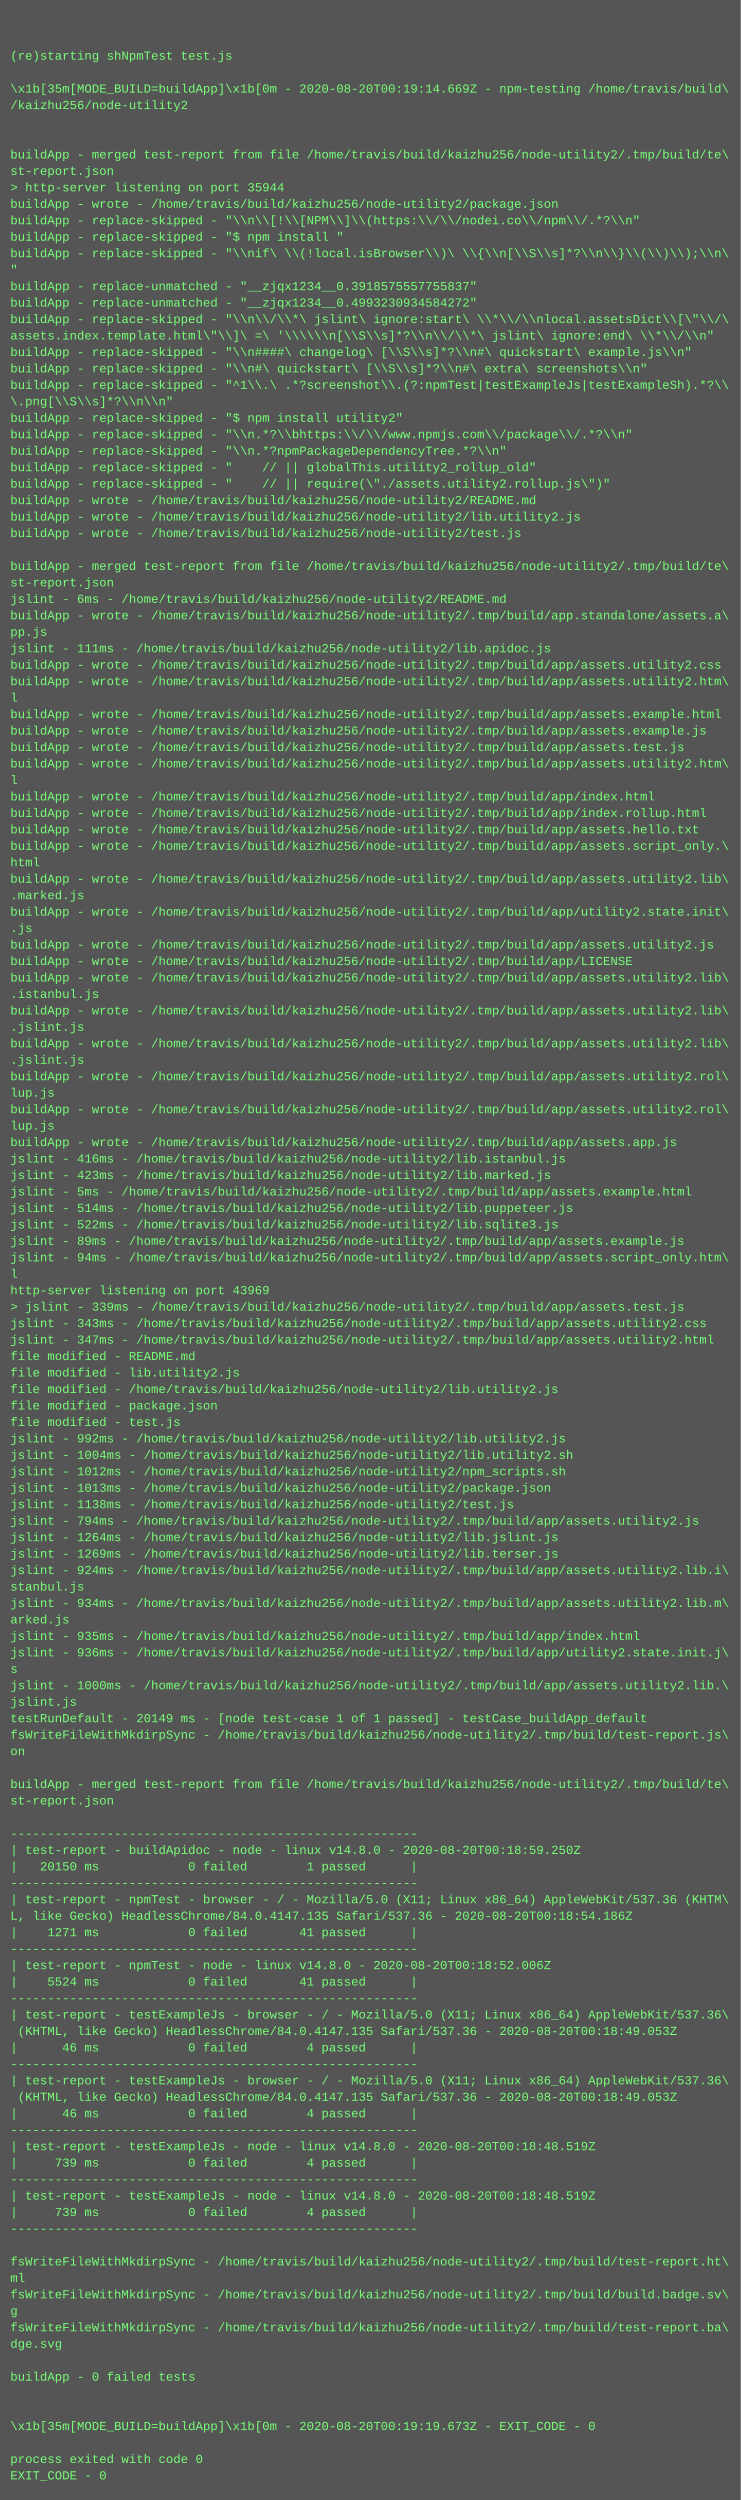
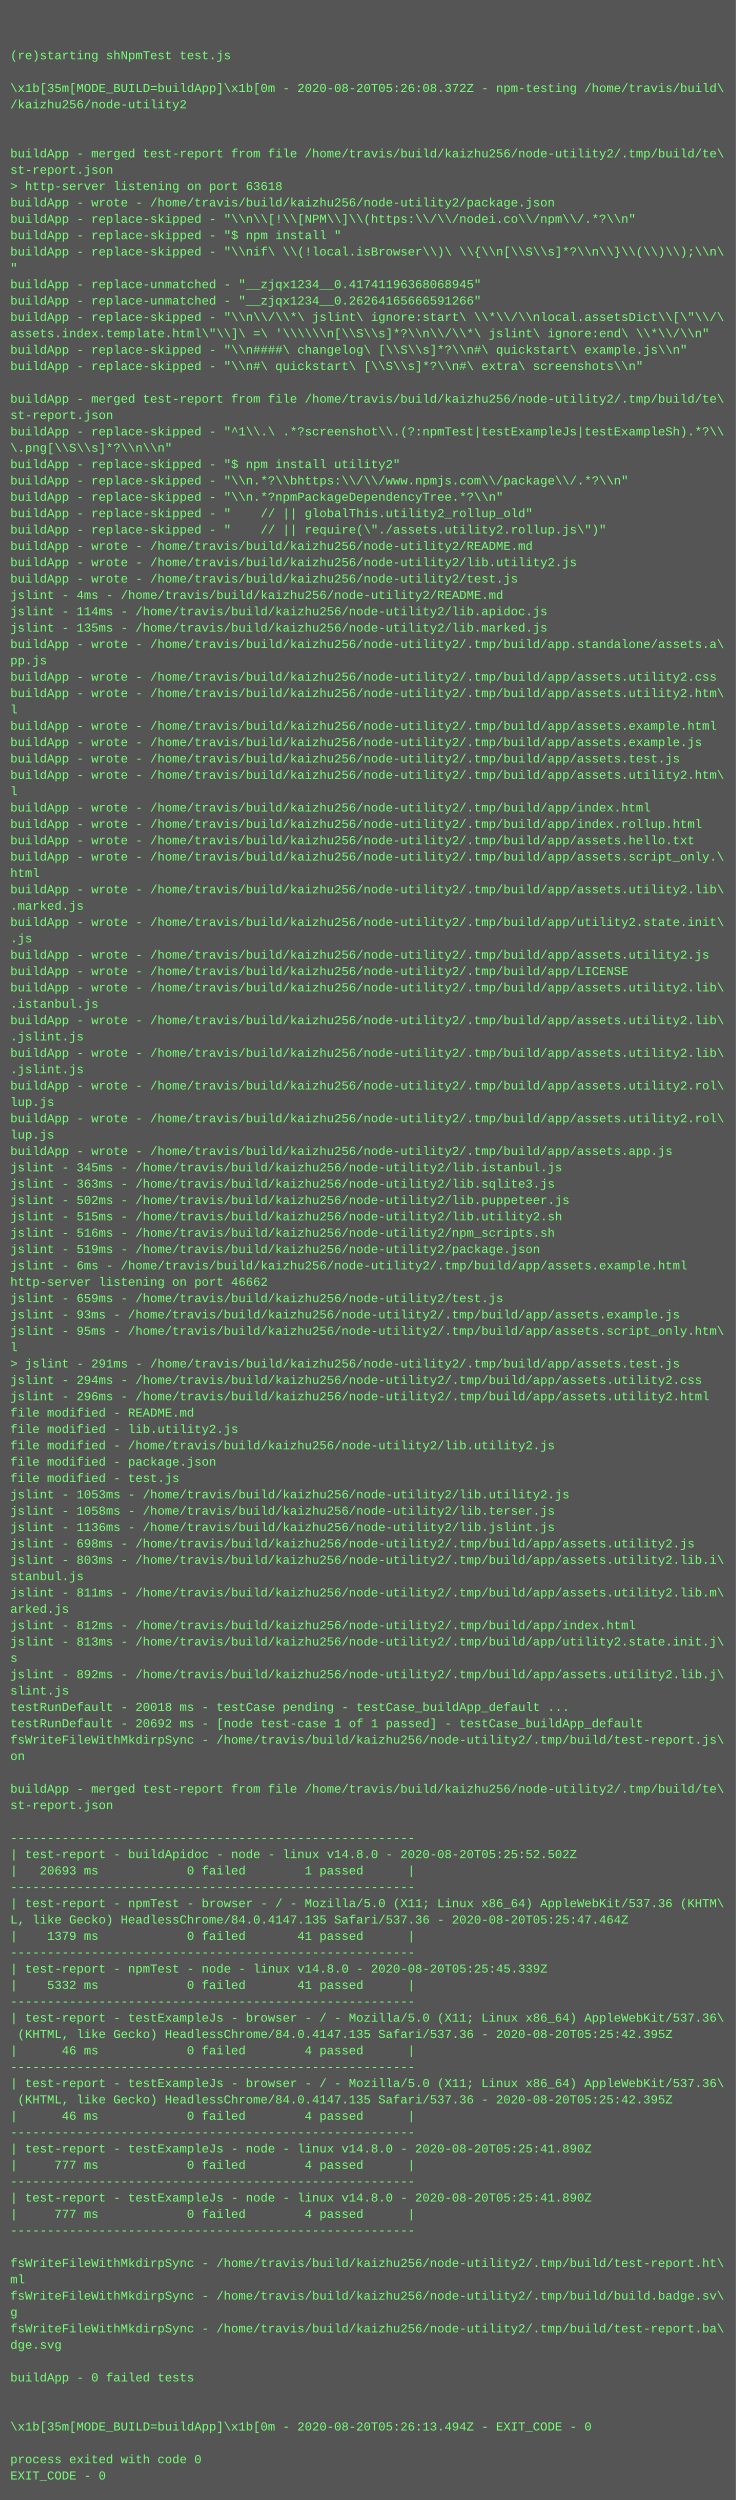
- <svg xmlns="http://www.w3.org/2000/svg" height="2430" width="720">
-   <rect height="2430" fill="#555" width="720" />
+ <svg xmlns="http://www.w3.org/2000/svg" height="2446" width="720">
+   <rect height="2446" fill="#555" width="720" />
  <text fill="#7f7" font-family="Courier New" font-size="12" xml:space="preserve">
    <tspan x="10" y="26" />
    <tspan x="10" y="42" />
    <tspan x="10" y="58">(re)starting shNpmTest test.js</tspan>
    <tspan x="10" y="74" />
-     <tspan x="10" y="90">\x1b[35m[MODE_BUILD=buildApp]\x1b[0m - 2020-08-20T00:19:14.669Z - npm-testing /home/travis/build\</tspan>
+     <tspan x="10" y="90">\x1b[35m[MODE_BUILD=buildApp]\x1b[0m - 2020-08-20T05:26:08.372Z - npm-testing /home/travis/build\</tspan>
    <tspan x="10" y="106">/kaizhu256/node-utility2</tspan>
    <tspan x="10" y="122" />
    <tspan x="10" y="138" />
    <tspan x="10" y="154">buildApp - merged test-report from file /home/travis/build/kaizhu256/node-utility2/.tmp/build/te\</tspan>
    <tspan x="10" y="170">st-report.json</tspan>
-     <tspan x="10" y="186">&gt; http-server listening on port 35944</tspan>
+     <tspan x="10" y="186">&gt; http-server listening on port 63618</tspan>
    <tspan x="10" y="202">buildApp - wrote - /home/travis/build/kaizhu256/node-utility2/package.json</tspan>
    <tspan x="10" y="218">buildApp - replace-skipped - "\\n\\[!\\[NPM\\]\\(https:\\/\\/nodei.co\\/npm\\/.*?\\n"</tspan>
    <tspan x="10" y="234">buildApp - replace-skipped - "$ npm install "</tspan>
    <tspan x="10" y="250">buildApp - replace-skipped - "\\nif\ \\(!local.isBrowser\\)\ \\{\\n[\\S\\s]*?\\n\\}\\(\\)\\);\\n\</tspan>
    <tspan x="10" y="266">"</tspan>
-     <tspan x="10" y="282">buildApp - replace-unmatched - "__zjqx1234__0.3918575557755837"</tspan>
-     <tspan x="10" y="298">buildApp - replace-unmatched - "__zjqx1234__0.4993230934584272"</tspan>
+     <tspan x="10" y="282">buildApp - replace-unmatched - "__zjqx1234__0.41741196368068945"</tspan>
+     <tspan x="10" y="298">buildApp - replace-unmatched - "__zjqx1234__0.26264165666591266"</tspan>
    <tspan x="10" y="314">buildApp - replace-skipped - "\\n\\/\\*\ jslint\ ignore:start\ \\*\\/\\nlocal.assetsDict\\[\"\\/\</tspan>
    <tspan x="10" y="330">assets.index.template.html\"\\]\ =\ '\\\\\\n[\\S\\s]*?\\n\\/\\*\ jslint\ ignore:end\ \\*\\/\\n"</tspan>
    <tspan x="10" y="346">buildApp - replace-skipped - "\\n####\ changelog\ [\\S\\s]*?\\n#\ quickstart\ example.js\\n"</tspan>
    <tspan x="10" y="362">buildApp - replace-skipped - "\\n#\ quickstart\ [\\S\\s]*?\\n#\ extra\ screenshots\\n"</tspan>
-     <tspan x="10" y="378">buildApp - replace-skipped - "^1\\.\ .*?screenshot\\.(?:npmTest|testExampleJs|testExampleSh).*?\\</tspan>
-     <tspan x="10" y="394">\.png[\\S\\s]*?\\n\\n"</tspan>
-     <tspan x="10" y="410">buildApp - replace-skipped - "$ npm install utility2"</tspan>
-     <tspan x="10" y="426">buildApp - replace-skipped - "\\n.*?\\bhttps:\\/\\/www.npmjs.com\\/package\\/.*?\\n"</tspan>
-     <tspan x="10" y="442">buildApp - replace-skipped - "\\n.*?npmPackageDependencyTree.*?\\n"</tspan>
-     <tspan x="10" y="458">buildApp - replace-skipped - "    // || globalThis.utility2_rollup_old"</tspan>
-     <tspan x="10" y="474">buildApp - replace-skipped - "    // || require(\"./assets.utility2.rollup.js\")"</tspan>
-     <tspan x="10" y="490">buildApp - wrote - /home/travis/build/kaizhu256/node-utility2/README.md</tspan>
-     <tspan x="10" y="506">buildApp - wrote - /home/travis/build/kaizhu256/node-utility2/lib.utility2.js</tspan>
-     <tspan x="10" y="522">buildApp - wrote - /home/travis/build/kaizhu256/node-utility2/test.js</tspan>
-     <tspan x="10" y="538" />
-     <tspan x="10" y="554">buildApp - merged test-report from file /home/travis/build/kaizhu256/node-utility2/.tmp/build/te\</tspan>
-     <tspan x="10" y="570">st-report.json</tspan>
-     <tspan x="10" y="586">jslint - 6ms - /home/travis/build/kaizhu256/node-utility2/README.md</tspan>
-     <tspan x="10" y="602">buildApp - wrote - /home/travis/build/kaizhu256/node-utility2/.tmp/build/app.standalone/assets.a\</tspan>
-     <tspan x="10" y="618">pp.js</tspan>
-     <tspan x="10" y="634">jslint - 111ms - /home/travis/build/kaizhu256/node-utility2/lib.apidoc.js</tspan>
-     <tspan x="10" y="650">buildApp - wrote - /home/travis/build/kaizhu256/node-utility2/.tmp/build/app/assets.utility2.css</tspan>
-     <tspan x="10" y="666">buildApp - wrote - /home/travis/build/kaizhu256/node-utility2/.tmp/build/app/assets.utility2.htm\</tspan>
-     <tspan x="10" y="682">l</tspan>
-     <tspan x="10" y="698">buildApp - wrote - /home/travis/build/kaizhu256/node-utility2/.tmp/build/app/assets.example.html</tspan>
-     <tspan x="10" y="714">buildApp - wrote - /home/travis/build/kaizhu256/node-utility2/.tmp/build/app/assets.example.js</tspan>
-     <tspan x="10" y="730">buildApp - wrote - /home/travis/build/kaizhu256/node-utility2/.tmp/build/app/assets.test.js</tspan>
-     <tspan x="10" y="746">buildApp - wrote - /home/travis/build/kaizhu256/node-utility2/.tmp/build/app/assets.utility2.htm\</tspan>
-     <tspan x="10" y="762">l</tspan>
-     <tspan x="10" y="778">buildApp - wrote - /home/travis/build/kaizhu256/node-utility2/.tmp/build/app/index.html</tspan>
-     <tspan x="10" y="794">buildApp - wrote - /home/travis/build/kaizhu256/node-utility2/.tmp/build/app/index.rollup.html</tspan>
-     <tspan x="10" y="810">buildApp - wrote - /home/travis/build/kaizhu256/node-utility2/.tmp/build/app/assets.hello.txt</tspan>
-     <tspan x="10" y="826">buildApp - wrote - /home/travis/build/kaizhu256/node-utility2/.tmp/build/app/assets.script_only.\</tspan>
-     <tspan x="10" y="842">html</tspan>
-     <tspan x="10" y="858">buildApp - wrote - /home/travis/build/kaizhu256/node-utility2/.tmp/build/app/assets.utility2.lib\</tspan>
-     <tspan x="10" y="874">.marked.js</tspan>
-     <tspan x="10" y="890">buildApp - wrote - /home/travis/build/kaizhu256/node-utility2/.tmp/build/app/utility2.state.init\</tspan>
-     <tspan x="10" y="906">.js</tspan>
-     <tspan x="10" y="922">buildApp - wrote - /home/travis/build/kaizhu256/node-utility2/.tmp/build/app/assets.utility2.js</tspan>
-     <tspan x="10" y="938">buildApp - wrote - /home/travis/build/kaizhu256/node-utility2/.tmp/build/app/LICENSE</tspan>
-     <tspan x="10" y="954">buildApp - wrote - /home/travis/build/kaizhu256/node-utility2/.tmp/build/app/assets.utility2.lib\</tspan>
-     <tspan x="10" y="970">.istanbul.js</tspan>
-     <tspan x="10" y="986">buildApp - wrote - /home/travis/build/kaizhu256/node-utility2/.tmp/build/app/assets.utility2.lib\</tspan>
-     <tspan x="10" y="1002">.jslint.js</tspan>
-     <tspan x="10" y="1018">buildApp - wrote - /home/travis/build/kaizhu256/node-utility2/.tmp/build/app/assets.utility2.lib\</tspan>
-     <tspan x="10" y="1034">.jslint.js</tspan>
-     <tspan x="10" y="1050">buildApp - wrote - /home/travis/build/kaizhu256/node-utility2/.tmp/build/app/assets.utility2.rol\</tspan>
-     <tspan x="10" y="1066">lup.js</tspan>
-     <tspan x="10" y="1082">buildApp - wrote - /home/travis/build/kaizhu256/node-utility2/.tmp/build/app/assets.utility2.rol\</tspan>
-     <tspan x="10" y="1098">lup.js</tspan>
-     <tspan x="10" y="1114">buildApp - wrote - /home/travis/build/kaizhu256/node-utility2/.tmp/build/app/assets.app.js</tspan>
-     <tspan x="10" y="1130">jslint - 416ms - /home/travis/build/kaizhu256/node-utility2/lib.istanbul.js</tspan>
-     <tspan x="10" y="1146">jslint - 423ms - /home/travis/build/kaizhu256/node-utility2/lib.marked.js</tspan>
-     <tspan x="10" y="1162">jslint - 5ms - /home/travis/build/kaizhu256/node-utility2/.tmp/build/app/assets.example.html</tspan>
-     <tspan x="10" y="1178">jslint - 514ms - /home/travis/build/kaizhu256/node-utility2/lib.puppeteer.js</tspan>
-     <tspan x="10" y="1194">jslint - 522ms - /home/travis/build/kaizhu256/node-utility2/lib.sqlite3.js</tspan>
-     <tspan x="10" y="1210">jslint - 89ms - /home/travis/build/kaizhu256/node-utility2/.tmp/build/app/assets.example.js</tspan>
-     <tspan x="10" y="1226">jslint - 94ms - /home/travis/build/kaizhu256/node-utility2/.tmp/build/app/assets.script_only.htm\</tspan>
-     <tspan x="10" y="1242">l</tspan>
-     <tspan x="10" y="1258">http-server listening on port 43969</tspan>
-     <tspan x="10" y="1274">&gt; jslint - 339ms - /home/travis/build/kaizhu256/node-utility2/.tmp/build/app/assets.test.js</tspan>
-     <tspan x="10" y="1290">jslint - 343ms - /home/travis/build/kaizhu256/node-utility2/.tmp/build/app/assets.utility2.css</tspan>
-     <tspan x="10" y="1306">jslint - 347ms - /home/travis/build/kaizhu256/node-utility2/.tmp/build/app/assets.utility2.html</tspan>
-     <tspan x="10" y="1322">file modified - README.md</tspan>
-     <tspan x="10" y="1338">file modified - lib.utility2.js</tspan>
-     <tspan x="10" y="1354">file modified - /home/travis/build/kaizhu256/node-utility2/lib.utility2.js</tspan>
-     <tspan x="10" y="1370">file modified - package.json</tspan>
-     <tspan x="10" y="1386">file modified - test.js</tspan>
-     <tspan x="10" y="1402">jslint - 992ms - /home/travis/build/kaizhu256/node-utility2/lib.utility2.js</tspan>
-     <tspan x="10" y="1418">jslint - 1004ms - /home/travis/build/kaizhu256/node-utility2/lib.utility2.sh</tspan>
-     <tspan x="10" y="1434">jslint - 1012ms - /home/travis/build/kaizhu256/node-utility2/npm_scripts.sh</tspan>
-     <tspan x="10" y="1450">jslint - 1013ms - /home/travis/build/kaizhu256/node-utility2/package.json</tspan>
-     <tspan x="10" y="1466">jslint - 1138ms - /home/travis/build/kaizhu256/node-utility2/test.js</tspan>
-     <tspan x="10" y="1482">jslint - 794ms - /home/travis/build/kaizhu256/node-utility2/.tmp/build/app/assets.utility2.js</tspan>
-     <tspan x="10" y="1498">jslint - 1264ms - /home/travis/build/kaizhu256/node-utility2/lib.jslint.js</tspan>
-     <tspan x="10" y="1514">jslint - 1269ms - /home/travis/build/kaizhu256/node-utility2/lib.terser.js</tspan>
-     <tspan x="10" y="1530">jslint - 924ms - /home/travis/build/kaizhu256/node-utility2/.tmp/build/app/assets.utility2.lib.i\</tspan>
+     <tspan x="10" y="378" />
+     <tspan x="10" y="394">buildApp - merged test-report from file /home/travis/build/kaizhu256/node-utility2/.tmp/build/te\</tspan>
+     <tspan x="10" y="410">st-report.json</tspan>
+     <tspan x="10" y="426">buildApp - replace-skipped - "^1\\.\ .*?screenshot\\.(?:npmTest|testExampleJs|testExampleSh).*?\\</tspan>
+     <tspan x="10" y="442">\.png[\\S\\s]*?\\n\\n"</tspan>
+     <tspan x="10" y="458">buildApp - replace-skipped - "$ npm install utility2"</tspan>
+     <tspan x="10" y="474">buildApp - replace-skipped - "\\n.*?\\bhttps:\\/\\/www.npmjs.com\\/package\\/.*?\\n"</tspan>
+     <tspan x="10" y="490">buildApp - replace-skipped - "\\n.*?npmPackageDependencyTree.*?\\n"</tspan>
+     <tspan x="10" y="506">buildApp - replace-skipped - "    // || globalThis.utility2_rollup_old"</tspan>
+     <tspan x="10" y="522">buildApp - replace-skipped - "    // || require(\"./assets.utility2.rollup.js\")"</tspan>
+     <tspan x="10" y="538">buildApp - wrote - /home/travis/build/kaizhu256/node-utility2/README.md</tspan>
+     <tspan x="10" y="554">buildApp - wrote - /home/travis/build/kaizhu256/node-utility2/lib.utility2.js</tspan>
+     <tspan x="10" y="570">buildApp - wrote - /home/travis/build/kaizhu256/node-utility2/test.js</tspan>
+     <tspan x="10" y="586">jslint - 4ms - /home/travis/build/kaizhu256/node-utility2/README.md</tspan>
+     <tspan x="10" y="602">jslint - 114ms - /home/travis/build/kaizhu256/node-utility2/lib.apidoc.js</tspan>
+     <tspan x="10" y="618">jslint - 135ms - /home/travis/build/kaizhu256/node-utility2/lib.marked.js</tspan>
+     <tspan x="10" y="634">buildApp - wrote - /home/travis/build/kaizhu256/node-utility2/.tmp/build/app.standalone/assets.a\</tspan>
+     <tspan x="10" y="650">pp.js</tspan>
+     <tspan x="10" y="666">buildApp - wrote - /home/travis/build/kaizhu256/node-utility2/.tmp/build/app/assets.utility2.css</tspan>
+     <tspan x="10" y="682">buildApp - wrote - /home/travis/build/kaizhu256/node-utility2/.tmp/build/app/assets.utility2.htm\</tspan>
+     <tspan x="10" y="698">l</tspan>
+     <tspan x="10" y="714">buildApp - wrote - /home/travis/build/kaizhu256/node-utility2/.tmp/build/app/assets.example.html</tspan>
+     <tspan x="10" y="730">buildApp - wrote - /home/travis/build/kaizhu256/node-utility2/.tmp/build/app/assets.example.js</tspan>
+     <tspan x="10" y="746">buildApp - wrote - /home/travis/build/kaizhu256/node-utility2/.tmp/build/app/assets.test.js</tspan>
+     <tspan x="10" y="762">buildApp - wrote - /home/travis/build/kaizhu256/node-utility2/.tmp/build/app/assets.utility2.htm\</tspan>
+     <tspan x="10" y="778">l</tspan>
+     <tspan x="10" y="794">buildApp - wrote - /home/travis/build/kaizhu256/node-utility2/.tmp/build/app/index.html</tspan>
+     <tspan x="10" y="810">buildApp - wrote - /home/travis/build/kaizhu256/node-utility2/.tmp/build/app/index.rollup.html</tspan>
+     <tspan x="10" y="826">buildApp - wrote - /home/travis/build/kaizhu256/node-utility2/.tmp/build/app/assets.hello.txt</tspan>
+     <tspan x="10" y="842">buildApp - wrote - /home/travis/build/kaizhu256/node-utility2/.tmp/build/app/assets.script_only.\</tspan>
+     <tspan x="10" y="858">html</tspan>
+     <tspan x="10" y="874">buildApp - wrote - /home/travis/build/kaizhu256/node-utility2/.tmp/build/app/assets.utility2.lib\</tspan>
+     <tspan x="10" y="890">.marked.js</tspan>
+     <tspan x="10" y="906">buildApp - wrote - /home/travis/build/kaizhu256/node-utility2/.tmp/build/app/utility2.state.init\</tspan>
+     <tspan x="10" y="922">.js</tspan>
+     <tspan x="10" y="938">buildApp - wrote - /home/travis/build/kaizhu256/node-utility2/.tmp/build/app/assets.utility2.js</tspan>
+     <tspan x="10" y="954">buildApp - wrote - /home/travis/build/kaizhu256/node-utility2/.tmp/build/app/LICENSE</tspan>
+     <tspan x="10" y="970">buildApp - wrote - /home/travis/build/kaizhu256/node-utility2/.tmp/build/app/assets.utility2.lib\</tspan>
+     <tspan x="10" y="986">.istanbul.js</tspan>
+     <tspan x="10" y="1002">buildApp - wrote - /home/travis/build/kaizhu256/node-utility2/.tmp/build/app/assets.utility2.lib\</tspan>
+     <tspan x="10" y="1018">.jslint.js</tspan>
+     <tspan x="10" y="1034">buildApp - wrote - /home/travis/build/kaizhu256/node-utility2/.tmp/build/app/assets.utility2.lib\</tspan>
+     <tspan x="10" y="1050">.jslint.js</tspan>
+     <tspan x="10" y="1066">buildApp - wrote - /home/travis/build/kaizhu256/node-utility2/.tmp/build/app/assets.utility2.rol\</tspan>
+     <tspan x="10" y="1082">lup.js</tspan>
+     <tspan x="10" y="1098">buildApp - wrote - /home/travis/build/kaizhu256/node-utility2/.tmp/build/app/assets.utility2.rol\</tspan>
+     <tspan x="10" y="1114">lup.js</tspan>
+     <tspan x="10" y="1130">buildApp - wrote - /home/travis/build/kaizhu256/node-utility2/.tmp/build/app/assets.app.js</tspan>
+     <tspan x="10" y="1146">jslint - 345ms - /home/travis/build/kaizhu256/node-utility2/lib.istanbul.js</tspan>
+     <tspan x="10" y="1162">jslint - 363ms - /home/travis/build/kaizhu256/node-utility2/lib.sqlite3.js</tspan>
+     <tspan x="10" y="1178">jslint - 502ms - /home/travis/build/kaizhu256/node-utility2/lib.puppeteer.js</tspan>
+     <tspan x="10" y="1194">jslint - 515ms - /home/travis/build/kaizhu256/node-utility2/lib.utility2.sh</tspan>
+     <tspan x="10" y="1210">jslint - 516ms - /home/travis/build/kaizhu256/node-utility2/npm_scripts.sh</tspan>
+     <tspan x="10" y="1226">jslint - 519ms - /home/travis/build/kaizhu256/node-utility2/package.json</tspan>
+     <tspan x="10" y="1242">jslint - 6ms - /home/travis/build/kaizhu256/node-utility2/.tmp/build/app/assets.example.html</tspan>
+     <tspan x="10" y="1258">http-server listening on port 46662</tspan>
+     <tspan x="10" y="1274">jslint - 659ms - /home/travis/build/kaizhu256/node-utility2/test.js</tspan>
+     <tspan x="10" y="1290">jslint - 93ms - /home/travis/build/kaizhu256/node-utility2/.tmp/build/app/assets.example.js</tspan>
+     <tspan x="10" y="1306">jslint - 95ms - /home/travis/build/kaizhu256/node-utility2/.tmp/build/app/assets.script_only.htm\</tspan>
+     <tspan x="10" y="1322">l</tspan>
+     <tspan x="10" y="1338">&gt; jslint - 291ms - /home/travis/build/kaizhu256/node-utility2/.tmp/build/app/assets.test.js</tspan>
+     <tspan x="10" y="1354">jslint - 294ms - /home/travis/build/kaizhu256/node-utility2/.tmp/build/app/assets.utility2.css</tspan>
+     <tspan x="10" y="1370">jslint - 296ms - /home/travis/build/kaizhu256/node-utility2/.tmp/build/app/assets.utility2.html</tspan>
+     <tspan x="10" y="1386">file modified - README.md</tspan>
+     <tspan x="10" y="1402">file modified - lib.utility2.js</tspan>
+     <tspan x="10" y="1418">file modified - /home/travis/build/kaizhu256/node-utility2/lib.utility2.js</tspan>
+     <tspan x="10" y="1434">file modified - package.json</tspan>
+     <tspan x="10" y="1450">file modified - test.js</tspan>
+     <tspan x="10" y="1466">jslint - 1053ms - /home/travis/build/kaizhu256/node-utility2/lib.utility2.js</tspan>
+     <tspan x="10" y="1482">jslint - 1058ms - /home/travis/build/kaizhu256/node-utility2/lib.terser.js</tspan>
+     <tspan x="10" y="1498">jslint - 1136ms - /home/travis/build/kaizhu256/node-utility2/lib.jslint.js</tspan>
+     <tspan x="10" y="1514">jslint - 698ms - /home/travis/build/kaizhu256/node-utility2/.tmp/build/app/assets.utility2.js</tspan>
+     <tspan x="10" y="1530">jslint - 803ms - /home/travis/build/kaizhu256/node-utility2/.tmp/build/app/assets.utility2.lib.i\</tspan>
    <tspan x="10" y="1546">stanbul.js</tspan>
-     <tspan x="10" y="1562">jslint - 934ms - /home/travis/build/kaizhu256/node-utility2/.tmp/build/app/assets.utility2.lib.m\</tspan>
+     <tspan x="10" y="1562">jslint - 811ms - /home/travis/build/kaizhu256/node-utility2/.tmp/build/app/assets.utility2.lib.m\</tspan>
    <tspan x="10" y="1578">arked.js</tspan>
-     <tspan x="10" y="1594">jslint - 935ms - /home/travis/build/kaizhu256/node-utility2/.tmp/build/app/index.html</tspan>
-     <tspan x="10" y="1610">jslint - 936ms - /home/travis/build/kaizhu256/node-utility2/.tmp/build/app/utility2.state.init.j\</tspan>
+     <tspan x="10" y="1594">jslint - 812ms - /home/travis/build/kaizhu256/node-utility2/.tmp/build/app/index.html</tspan>
+     <tspan x="10" y="1610">jslint - 813ms - /home/travis/build/kaizhu256/node-utility2/.tmp/build/app/utility2.state.init.j\</tspan>
    <tspan x="10" y="1626">s</tspan>
-     <tspan x="10" y="1642">jslint - 1000ms - /home/travis/build/kaizhu256/node-utility2/.tmp/build/app/assets.utility2.lib.\</tspan>
-     <tspan x="10" y="1658">jslint.js</tspan>
-     <tspan x="10" y="1674">testRunDefault - 20149 ms - [node test-case 1 of 1 passed] - testCase_buildApp_default</tspan>
-     <tspan x="10" y="1690">fsWriteFileWithMkdirpSync - /home/travis/build/kaizhu256/node-utility2/.tmp/build/test-report.js\</tspan>
-     <tspan x="10" y="1706">on</tspan>
-     <tspan x="10" y="1722" />
-     <tspan x="10" y="1738">buildApp - merged test-report from file /home/travis/build/kaizhu256/node-utility2/.tmp/build/te\</tspan>
-     <tspan x="10" y="1754">st-report.json</tspan>
-     <tspan x="10" y="1770" />
-     <tspan x="10" y="1786">-------------------------------------------------------</tspan>
-     <tspan x="10" y="1802">| test-report - buildApidoc - node - linux v14.8.0 - 2020-08-20T00:18:59.250Z</tspan>
-     <tspan x="10" y="1818">|   20150 ms            0 failed        1 passed      |</tspan>
-     <tspan x="10" y="1834">-------------------------------------------------------</tspan>
-     <tspan x="10" y="1850">| test-report - npmTest - browser - / - Mozilla/5.0 (X11; Linux x86_64) AppleWebKit/537.36 (KHTM\</tspan>
-     <tspan x="10" y="1866">L, like Gecko) HeadlessChrome/84.0.4147.135 Safari/537.36 - 2020-08-20T00:18:54.186Z</tspan>
-     <tspan x="10" y="1882">|    1271 ms            0 failed       41 passed      |</tspan>
-     <tspan x="10" y="1898">-------------------------------------------------------</tspan>
-     <tspan x="10" y="1914">| test-report - npmTest - node - linux v14.8.0 - 2020-08-20T00:18:52.006Z</tspan>
-     <tspan x="10" y="1930">|    5524 ms            0 failed       41 passed      |</tspan>
-     <tspan x="10" y="1946">-------------------------------------------------------</tspan>
-     <tspan x="10" y="1962">| test-report - testExampleJs - browser - / - Mozilla/5.0 (X11; Linux x86_64) AppleWebKit/537.36\</tspan>
-     <tspan x="10" y="1978"> (KHTML, like Gecko) HeadlessChrome/84.0.4147.135 Safari/537.36 - 2020-08-20T00:18:49.053Z</tspan>
-     <tspan x="10" y="1994">|      46 ms            0 failed        4 passed      |</tspan>
-     <tspan x="10" y="2010">-------------------------------------------------------</tspan>
-     <tspan x="10" y="2026">| test-report - testExampleJs - browser - / - Mozilla/5.0 (X11; Linux x86_64) AppleWebKit/537.36\</tspan>
-     <tspan x="10" y="2042"> (KHTML, like Gecko) HeadlessChrome/84.0.4147.135 Safari/537.36 - 2020-08-20T00:18:49.053Z</tspan>
-     <tspan x="10" y="2058">|      46 ms            0 failed        4 passed      |</tspan>
-     <tspan x="10" y="2074">-------------------------------------------------------</tspan>
-     <tspan x="10" y="2090">| test-report - testExampleJs - node - linux v14.8.0 - 2020-08-20T00:18:48.519Z</tspan>
-     <tspan x="10" y="2106">|     739 ms            0 failed        4 passed      |</tspan>
-     <tspan x="10" y="2122">-------------------------------------------------------</tspan>
-     <tspan x="10" y="2138">| test-report - testExampleJs - node - linux v14.8.0 - 2020-08-20T00:18:48.519Z</tspan>
-     <tspan x="10" y="2154">|     739 ms            0 failed        4 passed      |</tspan>
-     <tspan x="10" y="2170">-------------------------------------------------------</tspan>
-     <tspan x="10" y="2186" />
-     <tspan x="10" y="2202">fsWriteFileWithMkdirpSync - /home/travis/build/kaizhu256/node-utility2/.tmp/build/test-report.ht\</tspan>
-     <tspan x="10" y="2218">ml</tspan>
-     <tspan x="10" y="2234">fsWriteFileWithMkdirpSync - /home/travis/build/kaizhu256/node-utility2/.tmp/build/build.badge.sv\</tspan>
-     <tspan x="10" y="2250">g</tspan>
-     <tspan x="10" y="2266">fsWriteFileWithMkdirpSync - /home/travis/build/kaizhu256/node-utility2/.tmp/build/test-report.ba\</tspan>
-     <tspan x="10" y="2282">dge.svg</tspan>
-     <tspan x="10" y="2298" />
-     <tspan x="10" y="2314">buildApp - 0 failed tests</tspan>
-     <tspan x="10" y="2330" />
+     <tspan x="10" y="1642">jslint - 892ms - /home/travis/build/kaizhu256/node-utility2/.tmp/build/app/assets.utility2.lib.j\</tspan>
+     <tspan x="10" y="1658">slint.js</tspan>
+     <tspan x="10" y="1674">testRunDefault - 20018 ms - testCase pending - testCase_buildApp_default ...</tspan>
+     <tspan x="10" y="1690">testRunDefault - 20692 ms - [node test-case 1 of 1 passed] - testCase_buildApp_default</tspan>
+     <tspan x="10" y="1706">fsWriteFileWithMkdirpSync - /home/travis/build/kaizhu256/node-utility2/.tmp/build/test-report.js\</tspan>
+     <tspan x="10" y="1722">on</tspan>
+     <tspan x="10" y="1738" />
+     <tspan x="10" y="1754">buildApp - merged test-report from file /home/travis/build/kaizhu256/node-utility2/.tmp/build/te\</tspan>
+     <tspan x="10" y="1770">st-report.json</tspan>
+     <tspan x="10" y="1786" />
+     <tspan x="10" y="1802">-------------------------------------------------------</tspan>
+     <tspan x="10" y="1818">| test-report - buildApidoc - node - linux v14.8.0 - 2020-08-20T05:25:52.502Z</tspan>
+     <tspan x="10" y="1834">|   20693 ms            0 failed        1 passed      |</tspan>
+     <tspan x="10" y="1850">-------------------------------------------------------</tspan>
+     <tspan x="10" y="1866">| test-report - npmTest - browser - / - Mozilla/5.0 (X11; Linux x86_64) AppleWebKit/537.36 (KHTM\</tspan>
+     <tspan x="10" y="1882">L, like Gecko) HeadlessChrome/84.0.4147.135 Safari/537.36 - 2020-08-20T05:25:47.464Z</tspan>
+     <tspan x="10" y="1898">|    1379 ms            0 failed       41 passed      |</tspan>
+     <tspan x="10" y="1914">-------------------------------------------------------</tspan>
+     <tspan x="10" y="1930">| test-report - npmTest - node - linux v14.8.0 - 2020-08-20T05:25:45.339Z</tspan>
+     <tspan x="10" y="1946">|    5332 ms            0 failed       41 passed      |</tspan>
+     <tspan x="10" y="1962">-------------------------------------------------------</tspan>
+     <tspan x="10" y="1978">| test-report - testExampleJs - browser - / - Mozilla/5.0 (X11; Linux x86_64) AppleWebKit/537.36\</tspan>
+     <tspan x="10" y="1994"> (KHTML, like Gecko) HeadlessChrome/84.0.4147.135 Safari/537.36 - 2020-08-20T05:25:42.395Z</tspan>
+     <tspan x="10" y="2010">|      46 ms            0 failed        4 passed      |</tspan>
+     <tspan x="10" y="2026">-------------------------------------------------------</tspan>
+     <tspan x="10" y="2042">| test-report - testExampleJs - browser - / - Mozilla/5.0 (X11; Linux x86_64) AppleWebKit/537.36\</tspan>
+     <tspan x="10" y="2058"> (KHTML, like Gecko) HeadlessChrome/84.0.4147.135 Safari/537.36 - 2020-08-20T05:25:42.395Z</tspan>
+     <tspan x="10" y="2074">|      46 ms            0 failed        4 passed      |</tspan>
+     <tspan x="10" y="2090">-------------------------------------------------------</tspan>
+     <tspan x="10" y="2106">| test-report - testExampleJs - node - linux v14.8.0 - 2020-08-20T05:25:41.890Z</tspan>
+     <tspan x="10" y="2122">|     777 ms            0 failed        4 passed      |</tspan>
+     <tspan x="10" y="2138">-------------------------------------------------------</tspan>
+     <tspan x="10" y="2154">| test-report - testExampleJs - node - linux v14.8.0 - 2020-08-20T05:25:41.890Z</tspan>
+     <tspan x="10" y="2170">|     777 ms            0 failed        4 passed      |</tspan>
+     <tspan x="10" y="2186">-------------------------------------------------------</tspan>
+     <tspan x="10" y="2202" />
+     <tspan x="10" y="2218">fsWriteFileWithMkdirpSync - /home/travis/build/kaizhu256/node-utility2/.tmp/build/test-report.ht\</tspan>
+     <tspan x="10" y="2234">ml</tspan>
+     <tspan x="10" y="2250">fsWriteFileWithMkdirpSync - /home/travis/build/kaizhu256/node-utility2/.tmp/build/build.badge.sv\</tspan>
+     <tspan x="10" y="2266">g</tspan>
+     <tspan x="10" y="2282">fsWriteFileWithMkdirpSync - /home/travis/build/kaizhu256/node-utility2/.tmp/build/test-report.ba\</tspan>
+     <tspan x="10" y="2298">dge.svg</tspan>
+     <tspan x="10" y="2314" />
+     <tspan x="10" y="2330">buildApp - 0 failed tests</tspan>
    <tspan x="10" y="2346" />
-     <tspan x="10" y="2362">\x1b[35m[MODE_BUILD=buildApp]\x1b[0m - 2020-08-20T00:19:19.673Z - EXIT_CODE - 0</tspan>
-     <tspan x="10" y="2378" />
-     <tspan x="10" y="2394">process exited with code 0</tspan>
-     <tspan x="10" y="2410">EXIT_CODE - 0</tspan>
+     <tspan x="10" y="2362" />
+     <tspan x="10" y="2378">\x1b[35m[MODE_BUILD=buildApp]\x1b[0m - 2020-08-20T05:26:13.494Z - EXIT_CODE - 0</tspan>
+     <tspan x="10" y="2394" />
+     <tspan x="10" y="2410">process exited with code 0</tspan>
+     <tspan x="10" y="2426">EXIT_CODE - 0</tspan>
  </text>
</svg>
